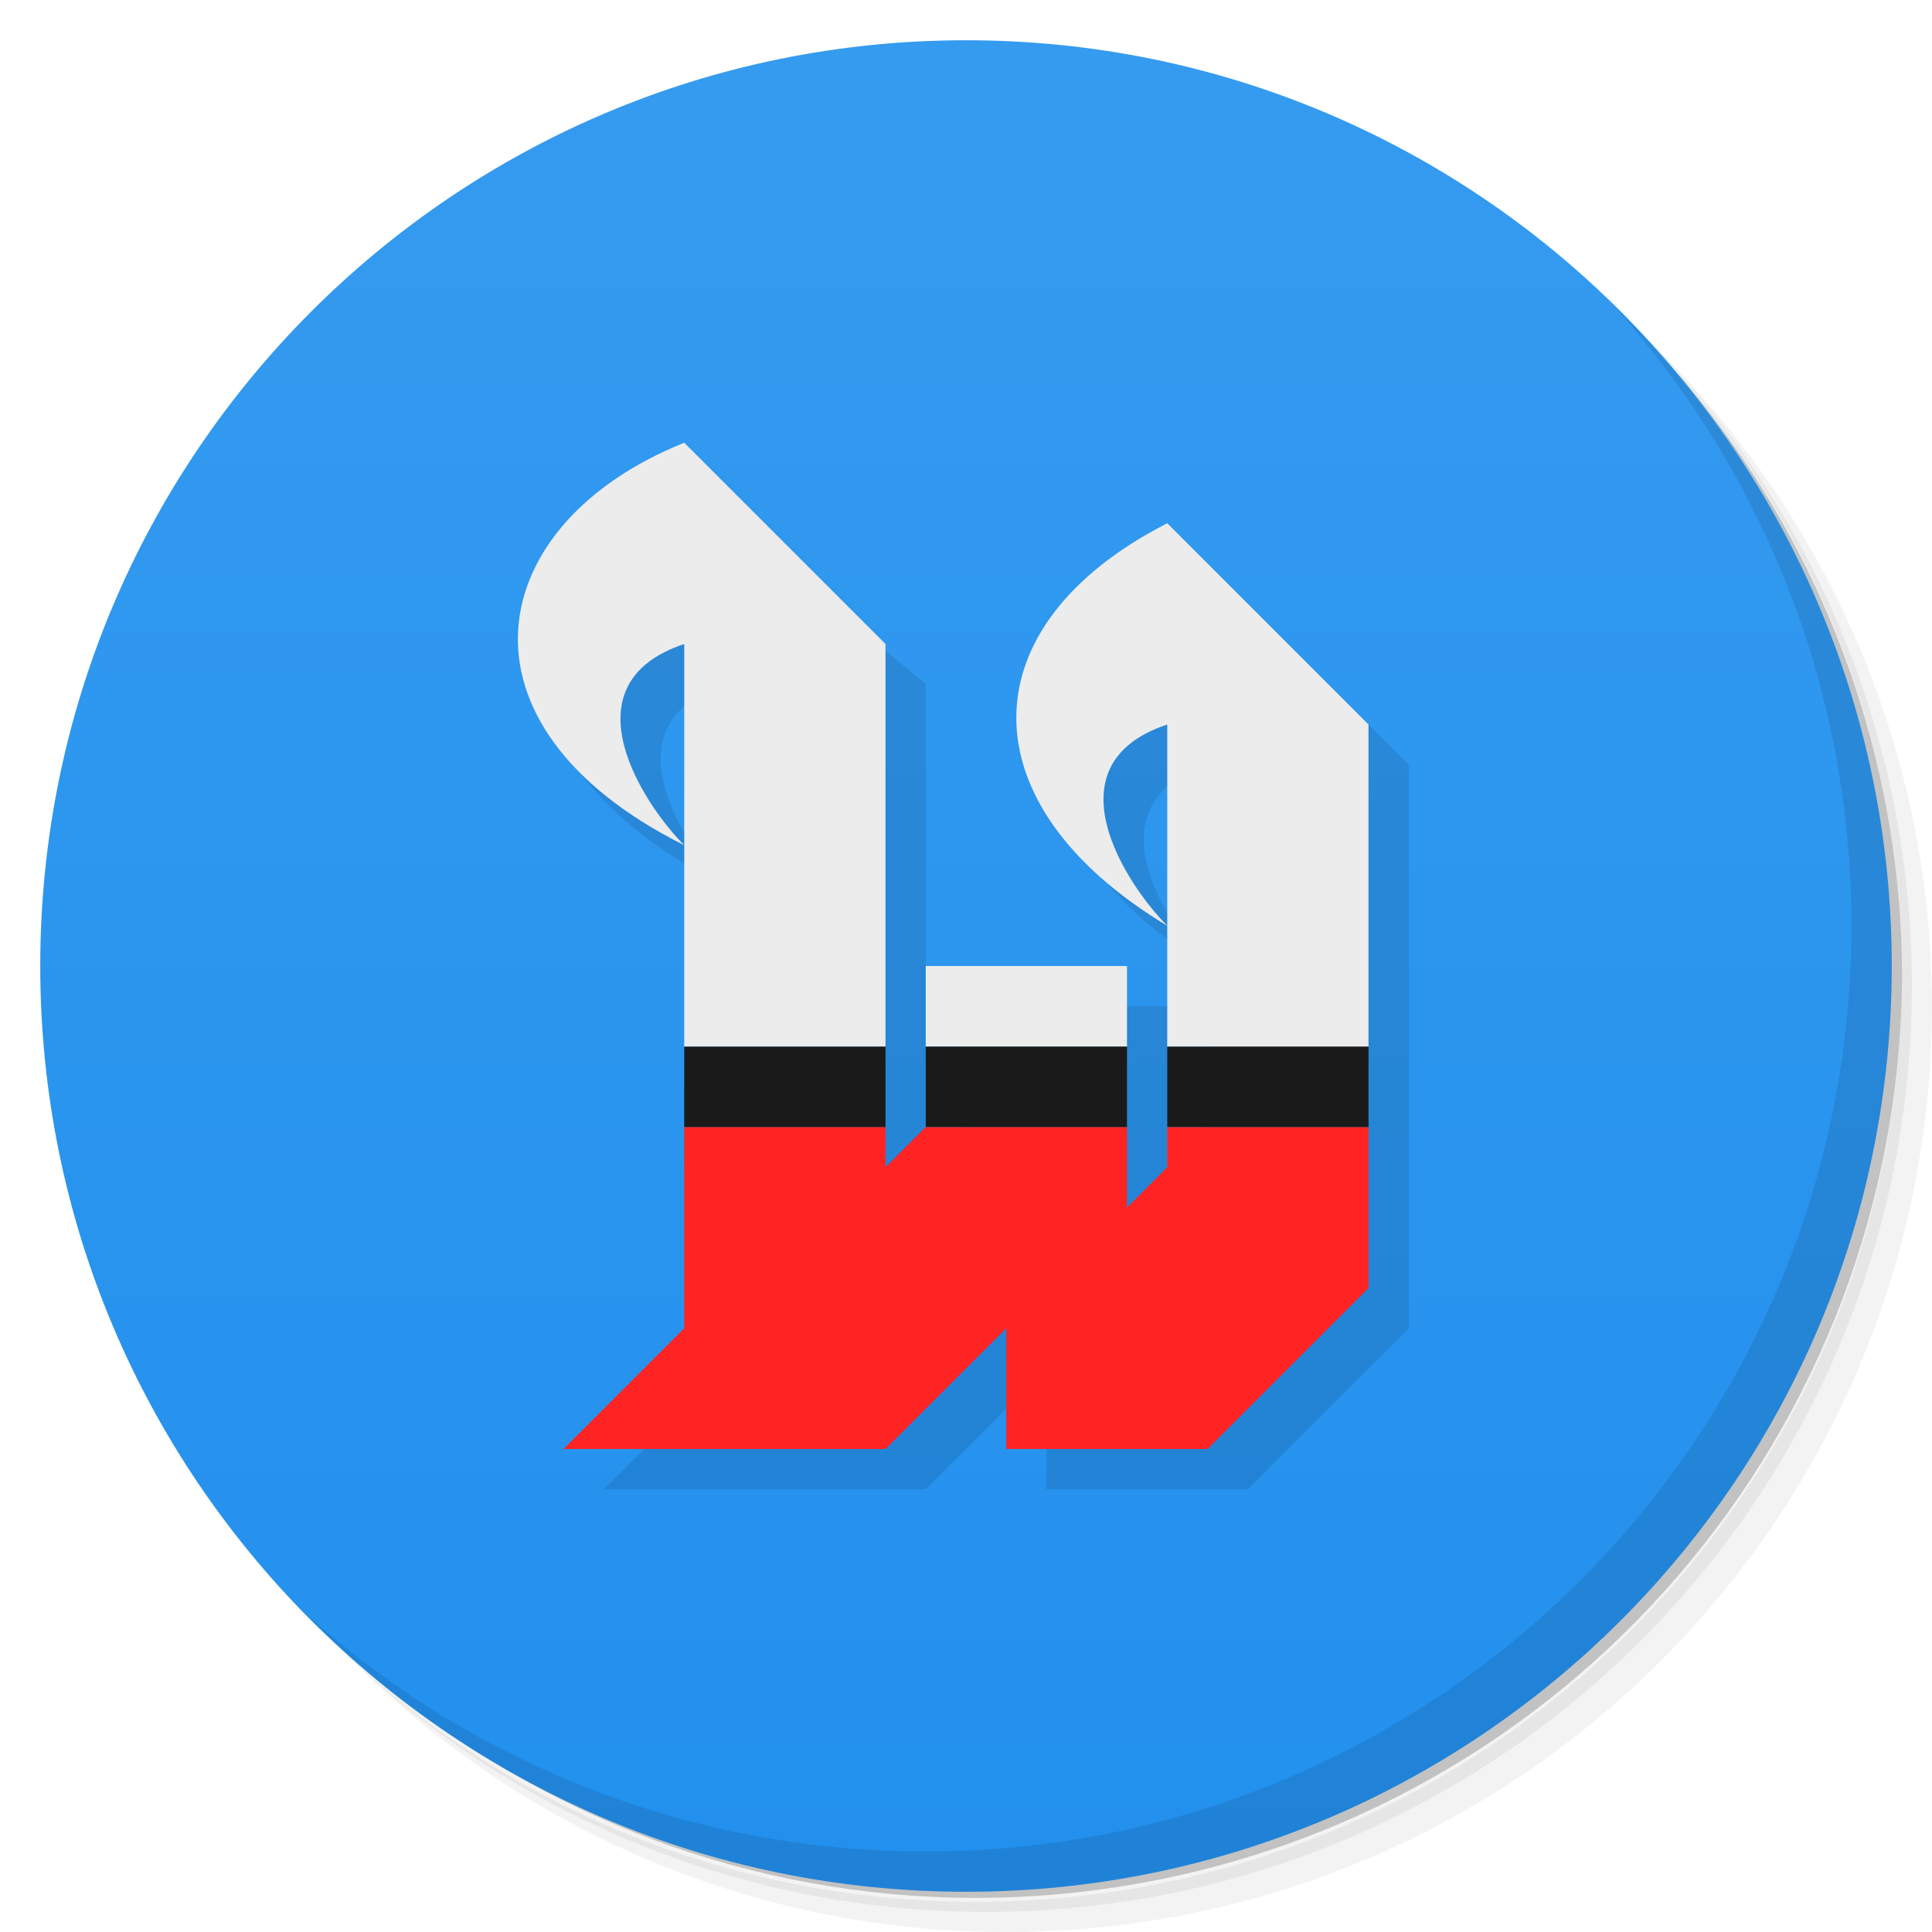
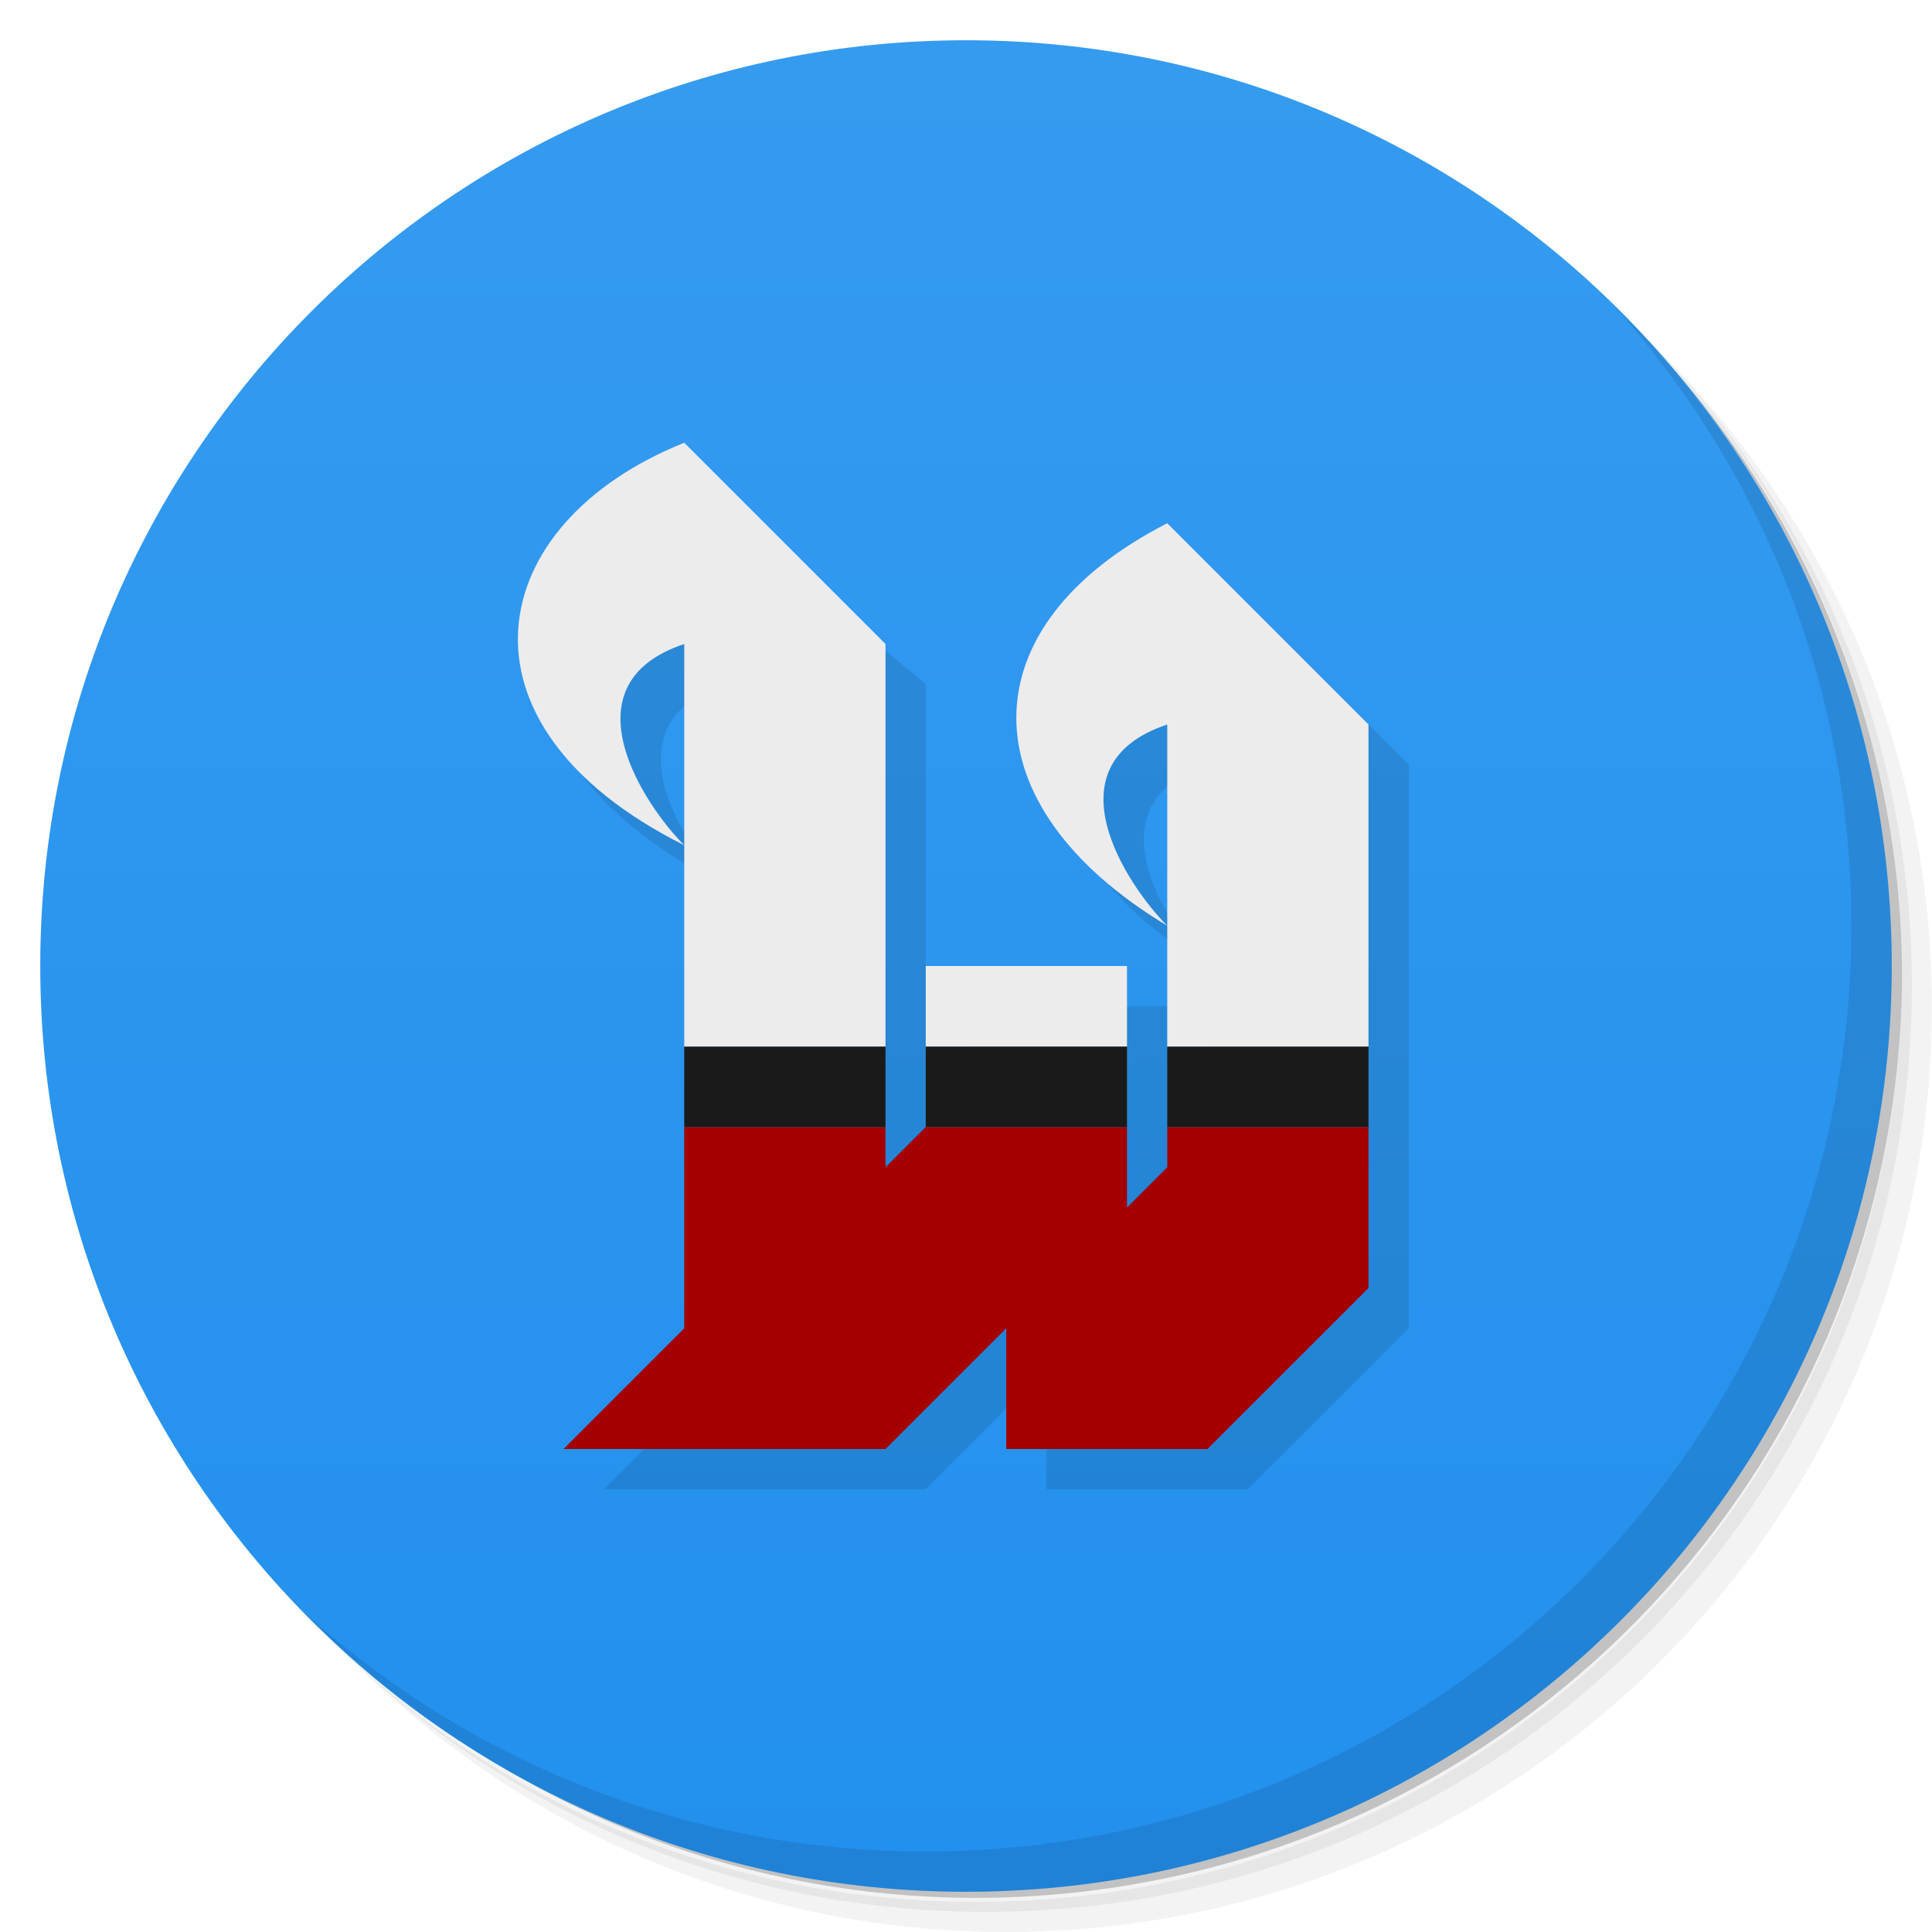
<svg xmlns="http://www.w3.org/2000/svg" viewBox="0 0 48 48" id="svg4136" version="1.1">
  <defs id="defs4138">
    <linearGradient id="linearGradient3764" x1="1" x2="47" gradientUnits="userSpaceOnUse" gradientTransform="matrix(0,-1,1,0,-1.5e-6,48)">
      <stop stop-color="#2290ee" stop-opacity="1" id="stop4141" />
      <stop offset="1" stop-color="#359bef" stop-opacity="1" id="stop4143" />
    </linearGradient>
    <clipPath id="clipPath-626700712">
      <g transform="translate(0,-1004.362)" id="g4146">
        <path d="m -24 13 c 0 1.105 -0.672 2 -1.5 2 -0.828 0 -1.5 -0.895 -1.5 -2 0 -1.105 0.672 -2 1.5 -2 0.828 0 1.5 0.895 1.5 2 z" transform="matrix(15.33333,0,0,11.5,415,878.8622)" fill="#1890d0" id="path4148" />
      </g>
    </clipPath>
    <clipPath id="clipPath-632356868">
      <g transform="translate(0,-1004.362)" id="g4151">
        <path d="m -24 13 c 0 1.105 -0.672 2 -1.5 2 -0.828 0 -1.5 -0.895 -1.5 -2 0 -1.105 0.672 -2 1.5 -2 0.828 0 1.5 0.895 1.5 2 z" transform="matrix(15.33333,0,0,11.5,415,878.8622)" fill="#1890d0" id="path4153" />
      </g>
    </clipPath>
  </defs>
  <g id="g4155">
    <path d="m 36.31 5 c 5.859 4.062 9.688 10.831 9.688 18.5 c 0 12.426 -10.07 22.5 -22.5 22.5 c -7.669 0 -14.438 -3.828 -18.5 -9.688 c 1.037 1.822 2.306 3.499 3.781 4.969 c 4.085 3.712 9.514 5.969 15.469 5.969 c 12.703 0 23 -10.298 23 -23 c 0 -5.954 -2.256 -11.384 -5.969 -15.469 c -1.469 -1.475 -3.147 -2.744 -4.969 -3.781 z m 4.969 3.781 c 3.854 4.113 6.219 9.637 6.219 15.719 c 0 12.703 -10.297 23 -23 23 c -6.081 0 -11.606 -2.364 -15.719 -6.219 c 4.16 4.144 9.883 6.719 16.219 6.719 c 12.703 0 23 -10.298 23 -23 c 0 -6.335 -2.575 -12.06 -6.719 -16.219 z" opacity="0.05" id="path4157" />
    <path d="m 41.28 8.781 c 3.712 4.085 5.969 9.514 5.969 15.469 c 0 12.703 -10.297 23 -23 23 c -5.954 0 -11.384 -2.256 -15.469 -5.969 c 4.113 3.854 9.637 6.219 15.719 6.219 c 12.703 0 23 -10.298 23 -23 c 0 -6.081 -2.364 -11.606 -6.219 -15.719 z" opacity="0.1" id="path4159" />
    <path d="m 31.25 2.375 c 8.615 3.154 14.75 11.417 14.75 21.13 c 0 12.426 -10.07 22.5 -22.5 22.5 c -9.708 0 -17.971 -6.135 -21.12 -14.75 a 23 23 0 0 0 44.875 -7 a 23 23 0 0 0 -16 -21.875 z" opacity="0.2" id="path4161" />
  </g>
  <g id="g4163">
    <path d="m 24 1 c 12.703 0 23 10.297 23 23 c 0 12.703 -10.297 23 -23 23 -12.703 0 -23 -10.297 -23 -23 0 -12.703 10.297 -23 23 -23 z" id="path4165" fill-opacity="1" fill="url(#linearGradient3764)" />
  </g>
  <g id="g4167" />
  <g id="g4169">
    <g clip-path="url(#clipPath-626700712)" id="g4171">
      <g transform="translate(1,1)" id="g4173">
        <g opacity="0.1" id="g4175">
          <g id="g4177" />
        </g>
      </g>
    </g>
  </g>
  <g id="g4181">
    <g clip-path="url(#clipPath-632356868)" id="g4183">
      <g id="g4185">
        <path d="M 24.034,28.066" id="path4187" />
      </g>
    </g>
  </g>
  <g id="g4189">
    <path d="m 40.03 7.531 c 3.712 4.084 5.969 9.514 5.969 15.469 0 12.703 -10.297 23 -23 23 c -5.954 0 -11.384 -2.256 -15.469 -5.969 4.178 4.291 10.01 6.969 16.469 6.969 c 12.703 0 23 -10.298 23 -23 0 -6.462 -2.677 -12.291 -6.969 -16.469 z" opacity="0.1" id="path4191" />
  </g>
  <g id="g4289">
    <g id="g4298">
      <path style="fill:#000000;fill-opacity:0.102" id="path4341" d="m 30,26 0,2 4,0 c 0,0 0,1.572 0,-2" />
      <g id="g4362" transform="translate(1,1)" style="fill:#000000;fill-opacity:0.102" />
      <g id="g4353">
        <g id="g4387" transform="translate(1,1)" style="fill:#000000;fill-opacity:0.102">
          <path style="fill:#000000;fill-opacity:0.102" id="path4389" d="m 23,28 -1,1 0,-1 -5,0 0,5 -3,3 8,0 3,-3 0,3 5,0 4,-4 0,-4 -5,0 0,1 -1,1 0,-2" />
          <path style="fill:#000000;fill-opacity:0.102" id="path4391" d="m 16,26 0,2 6,0 0,-2" />
          <path style="fill:#000000;fill-opacity:0.102" id="path4393" d="m 23,26 0,2 5,0 0,-2" />
          <path style="fill:#000000;fill-opacity:0.102" id="path4395" d="m 29,26 0,2 5,0 0,-2" />
          <path style="fill:#000000;fill-opacity:0.102" id="path4397" d="m 23,24 0,2 5,0 0,-2" />
          <path style="fill:#000000;fill-opacity:0.102" id="path4399" d="m 16,11 c -5,2 -5,7 1,10 -1,-1 -3,-4 0,-5 l -1,10 6,0 0,-10" />
          <path style="fill:#000000;fill-opacity:0.102" id="path4401" d="m 29,13 c -5,2.555 -5,7 0,10 -1,-1 -3,-4 0,-5 l 0,8 5,0 0,-8" />
        </g>
        <g id="g4378">
-           <path d="m 23,28 -1,1 0,-1 -5,0 0,5 -3,3 8,0 3,-3 0,3 5,0 4,-4 0,-4 -5,0 0,1 -1,1 0,-2" id="path4199" style="fill:#ff2323;fill-opacity:1" />
+           <path d="m 23,28 -1,1 0,-1 -5,0 0,5 -3,3 8,0 3,-3 0,3 5,0 4,-4 0,-4 -5,0 0,1 -1,1 0,-2" id="path4199" style="fill:#a40000;fill-opacity:1" />
          <path d="m 17,26 0,2 5,0 0,-2" id="path4199-1" style="fill:#1a1a1a;fill-opacity:1" />
          <path d="m 23,26 0,2 5,0 0,-2" id="path4199-1-4" style="fill:#1a1a1a;fill-opacity:1" />
          <path d="m 29,26 0,2 5,0 0,-2" id="path4199-1-2" style="fill:#1a1a1a;fill-opacity:1" />
          <path d="m 23,24 0,2 5,0 0,-2" id="path4199-1-5" style="fill:#ececec;fill-opacity:1" />
          <path d="m 17,11 c -5,2 -6,7 0,10 -1,-1 -3,-4 0,-5 l 0,10 5,0 0,-10" id="path4199-1-5-4" style="fill:#ececec;fill-opacity:1" />
          <path d="m 29,13 c -5,2.555 -5,7 0,10 -1,-1 -3,-4 0,-5 l 0,8 5,0 0,-8" id="path4199-1-5-4-8" style="fill:#ececec;fill-opacity:1" />
        </g>
      </g>
    </g>
  </g>
</svg>
